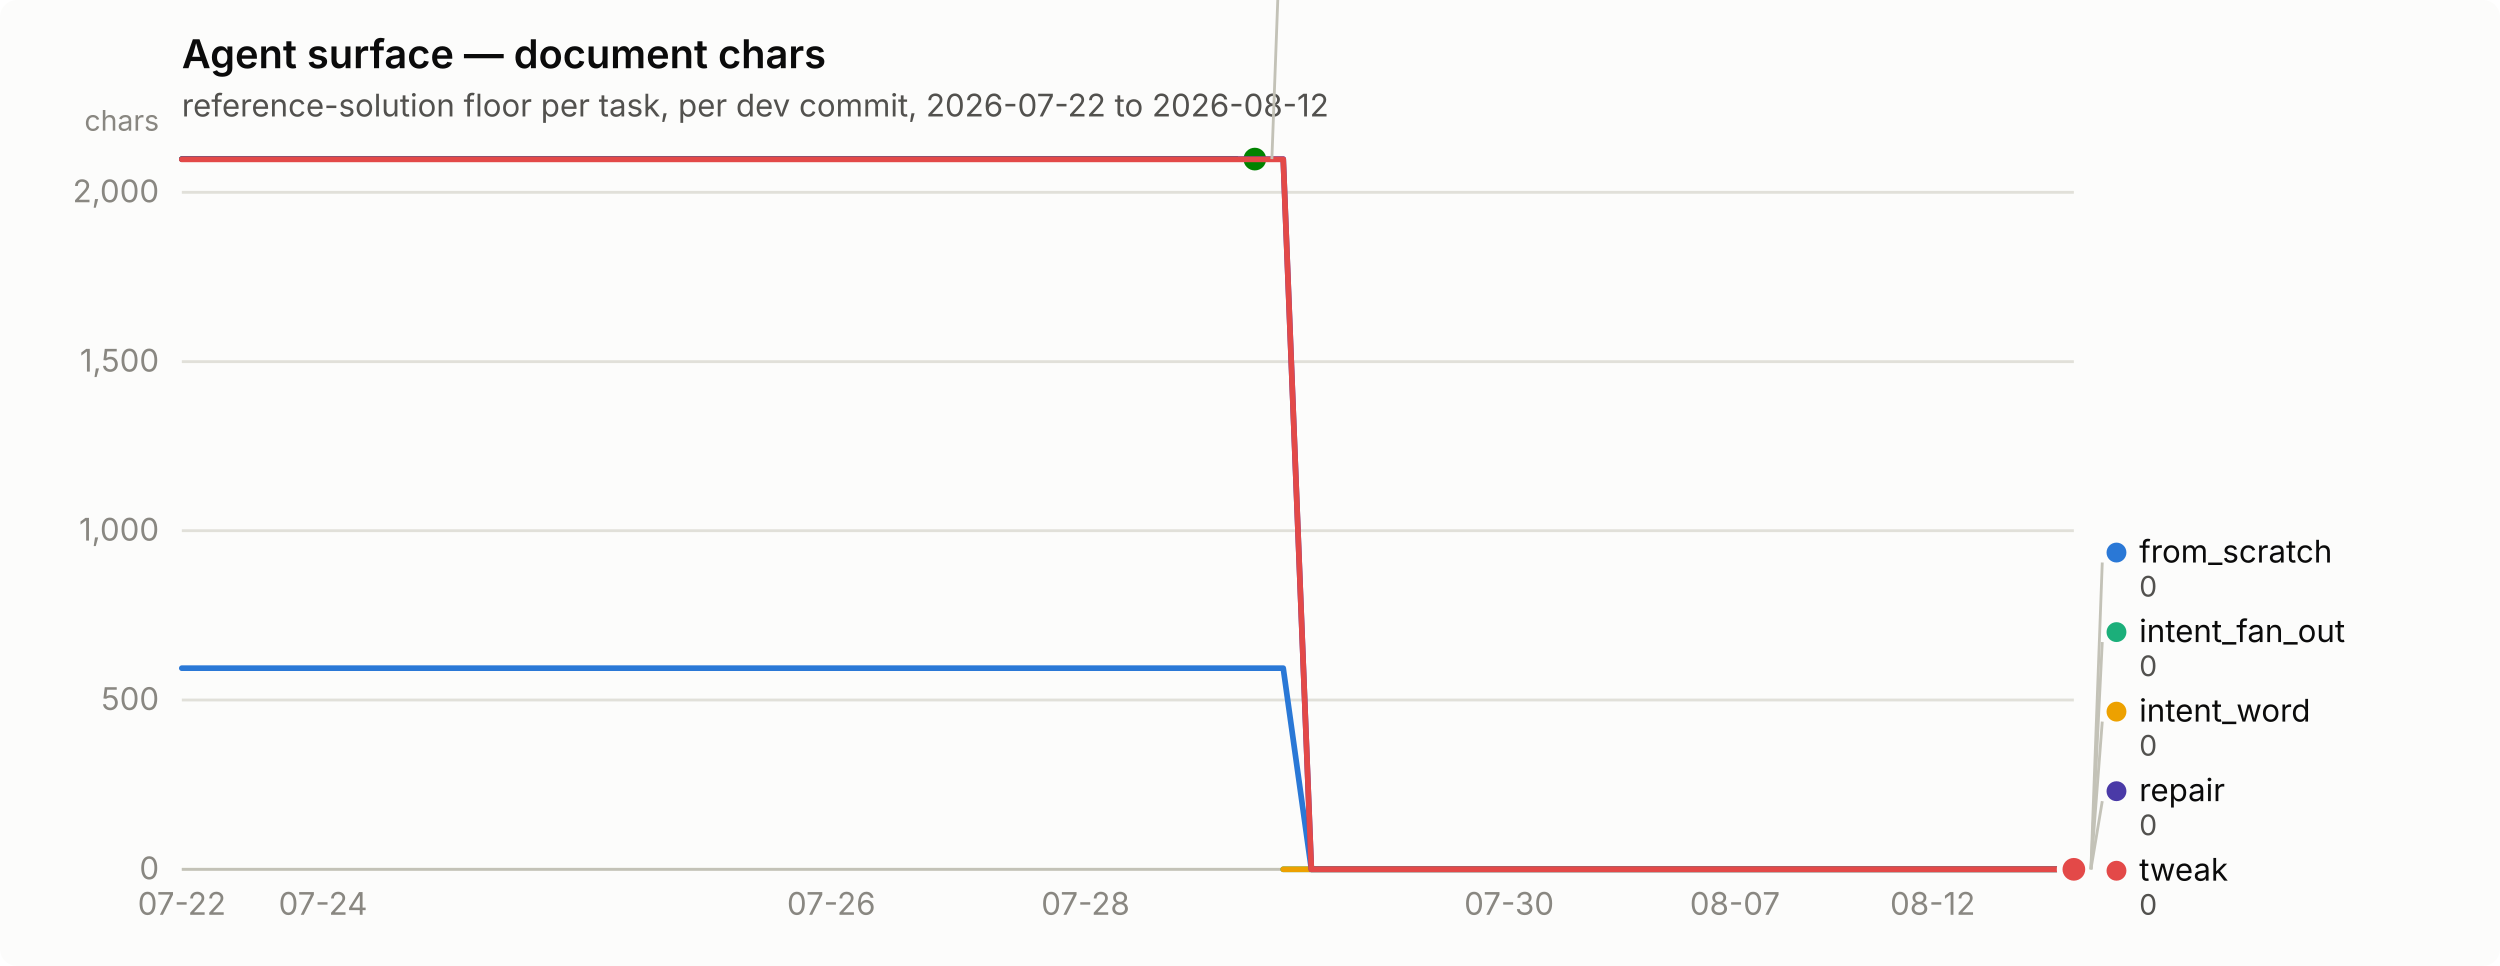
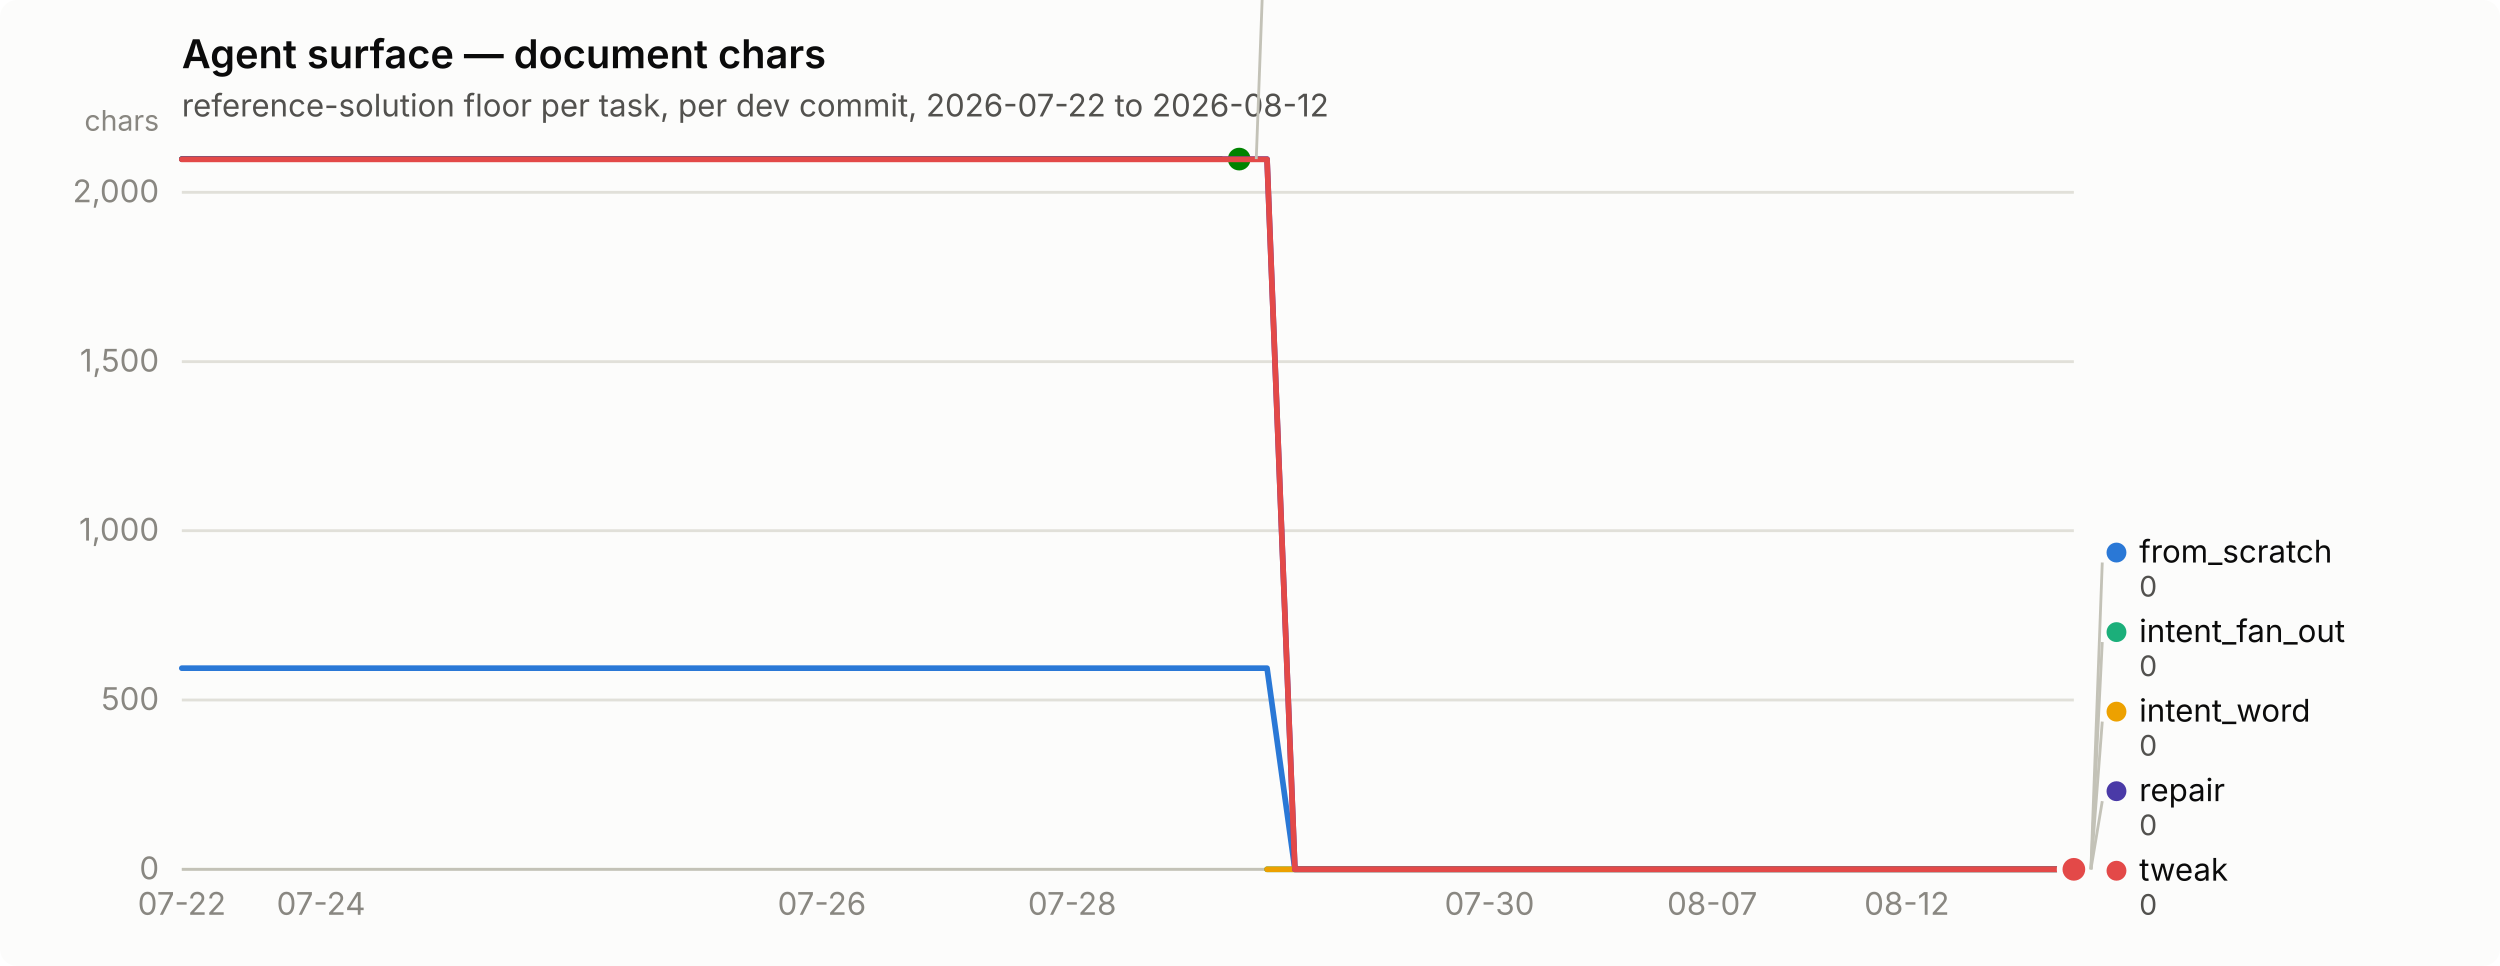
<svg xmlns="http://www.w3.org/2000/svg" width="880" height="340" viewBox="0 0 880 340" role="img" aria-label="Agent surface — document chars">
  <rect width="880" height="340" rx="6" fill="#fcfcfb" />
  <text x="64" y="24" font-family="system-ui, -apple-system, &quot;Segoe UI&quot;, sans-serif" font-size="14" font-weight="600" fill="#0b0b0b">Agent surface — document chars</text>
  <text x="64" y="41" font-family="system-ui, -apple-system, &quot;Segoe UI&quot;, sans-serif" font-size="11" fill="#52514e">reference-solution floor per task, per dev commit, 2026-07-22 to 2026-08-12</text>
  <line x1="64" y1="306.0" x2="730" y2="306.0" stroke="#e1e0d9" stroke-width="1" />
  <text x="56" y="309.5" text-anchor="end" font-family="system-ui, -apple-system, &quot;Segoe UI&quot;, sans-serif" font-size="11" style="font-variant-numeric: tabular-nums" fill="#898781">0</text>
  <line x1="64" y1="246.4" x2="730" y2="246.4" stroke="#e1e0d9" stroke-width="1" />
  <text x="56" y="249.9" text-anchor="end" font-family="system-ui, -apple-system, &quot;Segoe UI&quot;, sans-serif" font-size="11" style="font-variant-numeric: tabular-nums" fill="#898781">500</text>
  <line x1="64" y1="186.8" x2="730" y2="186.8" stroke="#e1e0d9" stroke-width="1" />
  <text x="56" y="190.3" text-anchor="end" font-family="system-ui, -apple-system, &quot;Segoe UI&quot;, sans-serif" font-size="11" style="font-variant-numeric: tabular-nums" fill="#898781">1,000</text>
  <line x1="64" y1="127.3" x2="730" y2="127.3" stroke="#e1e0d9" stroke-width="1" />
  <text x="56" y="130.8" text-anchor="end" font-family="system-ui, -apple-system, &quot;Segoe UI&quot;, sans-serif" font-size="11" style="font-variant-numeric: tabular-nums" fill="#898781">1,500</text>
  <line x1="64" y1="67.7" x2="730" y2="67.7" stroke="#e1e0d9" stroke-width="1" />
  <text x="56" y="71.2" text-anchor="end" font-family="system-ui, -apple-system, &quot;Segoe UI&quot;, sans-serif" font-size="11" style="font-variant-numeric: tabular-nums" fill="#898781">2,000</text>
  <text x="56" y="46" text-anchor="end" font-family="system-ui, -apple-system, &quot;Segoe UI&quot;, sans-serif" font-size="10" fill="#898781">chars</text>
  <line x1="64" y1="306" x2="730" y2="306" stroke="#c3c2b7" stroke-width="1" />
  <text x="64.0" y="322" text-anchor="middle" font-family="system-ui, -apple-system, &quot;Segoe UI&quot;, sans-serif" font-size="11" style="font-variant-numeric: tabular-nums" fill="#898781">07-22</text>
-   <text x="113.7" y="322" text-anchor="middle" font-family="system-ui, -apple-system, &quot;Segoe UI&quot;, sans-serif" font-size="11" style="font-variant-numeric: tabular-nums" fill="#898781">07-24</text>
-   <text x="292.6" y="322" text-anchor="middle" font-family="system-ui, -apple-system, &quot;Segoe UI&quot;, sans-serif" font-size="11" style="font-variant-numeric: tabular-nums" fill="#898781">07-26</text>
-   <text x="382.1" y="322" text-anchor="middle" font-family="system-ui, -apple-system, &quot;Segoe UI&quot;, sans-serif" font-size="11" style="font-variant-numeric: tabular-nums" fill="#898781">07-28</text>
-   <text x="531.2" y="322" text-anchor="middle" font-family="system-ui, -apple-system, &quot;Segoe UI&quot;, sans-serif" font-size="11" style="font-variant-numeric: tabular-nums" fill="#898781">07-30</text>
-   <text x="610.7" y="322" text-anchor="middle" font-family="system-ui, -apple-system, &quot;Segoe UI&quot;, sans-serif" font-size="11" style="font-variant-numeric: tabular-nums" fill="#898781">08-07</text>
-   <text x="680.3" y="322" text-anchor="middle" font-family="system-ui, -apple-system, &quot;Segoe UI&quot;, sans-serif" font-size="11" style="font-variant-numeric: tabular-nums" fill="#898781">08-12</text>
-   <path d="M64.0,235.2 L73.9,235.2 L83.9,235.2 L93.8,235.2 L103.8,235.2 L113.7,235.2 L123.6,235.2 L133.6,235.2 L143.5,235.2 L153.5,235.2 L163.4,235.2 L173.3,235.2 L183.3,235.2 L193.2,235.2 L203.2,235.2 L213.1,235.2 L223.0,235.2 L233.0,235.2 L242.9,235.2 L252.9,235.2 L262.8,235.2 L272.7,235.2 L282.7,235.2 L292.6,235.2 L302.6,235.2 L312.5,235.2 L322.4,235.2 L332.4,235.2 L342.3,235.2 L352.3,235.2 L362.2,235.2 L372.1,235.2 L382.1,235.2 L392.0,235.2 L402.0,235.2 L411.9,235.2 L421.9,235.2 L431.8,235.2 L441.7,235.2 L451.7,235.2 L461.6,306.0 L471.6,306.0 L481.5,306.0 L491.4,306.0 L501.4,306.0 L511.3,306.0 L521.3,306.0 L531.2,306.0 L541.1,306.0 L551.1,306.0 L561.0,306.0 L571.0,306.0 L580.9,306.0 L590.8,306.0 L600.8,306.0 L610.7,306.0 L620.7,306.0 L630.6,306.0 L640.5,306.0 L650.5,306.0 L660.4,306.0 L670.4,306.0 L680.3,306.0 L690.2,306.0 L700.2,306.0 L710.1,306.0 L720.1,306.0 L730.0,306.0" fill="none" stroke="#2a78d6" stroke-width="2" stroke-linejoin="round" stroke-linecap="round" />
+   <text x="113.0" y="322" text-anchor="middle" font-family="system-ui, -apple-system, &quot;Segoe UI&quot;, sans-serif" font-size="11" style="font-variant-numeric: tabular-nums" fill="#898781">07-24</text>
+   <text x="289.3" y="322" text-anchor="middle" font-family="system-ui, -apple-system, &quot;Segoe UI&quot;, sans-serif" font-size="11" style="font-variant-numeric: tabular-nums" fill="#898781">07-26</text>
+   <text x="377.4" y="322" text-anchor="middle" font-family="system-ui, -apple-system, &quot;Segoe UI&quot;, sans-serif" font-size="11" style="font-variant-numeric: tabular-nums" fill="#898781">07-28</text>
+   <text x="524.3" y="322" text-anchor="middle" font-family="system-ui, -apple-system, &quot;Segoe UI&quot;, sans-serif" font-size="11" style="font-variant-numeric: tabular-nums" fill="#898781">07-30</text>
+   <text x="602.7" y="322" text-anchor="middle" font-family="system-ui, -apple-system, &quot;Segoe UI&quot;, sans-serif" font-size="11" style="font-variant-numeric: tabular-nums" fill="#898781">08-07</text>
+   <text x="671.2" y="322" text-anchor="middle" font-family="system-ui, -apple-system, &quot;Segoe UI&quot;, sans-serif" font-size="11" style="font-variant-numeric: tabular-nums" fill="#898781">08-12</text>
+   <path d="M64.0,235.2 L73.8,235.2 L83.6,235.2 L93.4,235.2 L103.2,235.2 L113.0,235.2 L122.8,235.2 L132.6,235.2 L142.4,235.2 L152.1,235.2 L161.9,235.2 L171.7,235.2 L181.5,235.2 L191.3,235.2 L201.1,235.2 L210.9,235.2 L220.7,235.2 L230.5,235.2 L240.3,235.2 L250.1,235.2 L259.9,235.2 L269.7,235.2 L279.5,235.2 L289.3,235.2 L299.1,235.2 L308.9,235.2 L318.6,235.2 L328.4,235.2 L338.2,235.2 L348.0,235.2 L357.8,235.2 L367.6,235.2 L377.4,235.2 L387.2,235.2 L397.0,235.2 L406.8,235.2 L416.6,235.2 L426.4,235.2 L436.2,235.2 L446.0,235.2 L455.8,306.0 L465.6,306.0 L475.4,306.0 L485.1,306.0 L494.9,306.0 L504.7,306.0 L514.5,306.0 L524.3,306.0 L534.1,306.0 L543.9,306.0 L553.7,306.0 L563.5,306.0 L573.3,306.0 L583.1,306.0 L592.9,306.0 L602.7,306.0 L612.5,306.0 L622.3,306.0 L632.1,306.0 L641.9,306.0 L651.6,306.0 L661.4,306.0 L671.2,306.0 L681.0,306.0 L690.8,306.0 L700.6,306.0 L710.4,306.0 L720.2,306.0 L730.0,306.0" fill="none" stroke="#2a78d6" stroke-width="2" stroke-linejoin="round" stroke-linecap="round" />
  <circle cx="730.0" cy="306.0" r="6" fill="#fcfcfb" />
  <circle cx="730.0" cy="306.0" r="4" fill="#2a78d6" />
-   <path d="M451.7,306.0 L461.6,306.0 L471.6,306.0 L481.5,306.0 L491.4,306.0 L501.4,306.0 L511.3,306.0 L521.3,306.0 L531.2,306.0 L541.1,306.0 L551.1,306.0 L561.0,306.0 L571.0,306.0 L580.9,306.0 L590.8,306.0 L600.8,306.0 L610.7,306.0 L620.7,306.0 L630.6,306.0 L640.5,306.0 L650.5,306.0 L660.4,306.0 L670.4,306.0 L680.3,306.0 L690.2,306.0 L700.2,306.0 L710.1,306.0 L720.1,306.0 L730.0,306.0" fill="none" stroke="#1baf7a" stroke-width="2" stroke-linejoin="round" stroke-linecap="round" />
+   <path d="M446.0,306.0 L455.8,306.0 L465.6,306.0 L475.4,306.0 L485.1,306.0 L494.9,306.0 L504.7,306.0 L514.5,306.0 L524.3,306.0 L534.1,306.0 L543.9,306.0 L553.7,306.0 L563.5,306.0 L573.3,306.0 L583.1,306.0 L592.9,306.0 L602.7,306.0 L612.5,306.0 L622.3,306.0 L632.1,306.0 L641.9,306.0 L651.6,306.0 L661.4,306.0 L671.2,306.0 L681.0,306.0 L690.8,306.0 L700.6,306.0 L710.4,306.0 L720.2,306.0 L730.0,306.0" fill="none" stroke="#1baf7a" stroke-width="2" stroke-linejoin="round" stroke-linecap="round" />
  <circle cx="730.0" cy="306.0" r="6" fill="#fcfcfb" />
  <circle cx="730.0" cy="306.0" r="4" fill="#1baf7a" />
-   <path d="M451.7,306.0 L461.6,306.0 L471.6,306.0 L481.5,306.0 L491.4,306.0 L501.4,306.0 L511.3,306.0 L521.3,306.0 L531.2,306.0 L541.1,306.0 L551.1,306.0 L561.0,306.0 L571.0,306.0 L580.9,306.0 L590.8,306.0 L600.8,306.0 L610.7,306.0 L620.7,306.0 L630.6,306.0 L640.5,306.0 L650.5,306.0 L660.4,306.0 L670.4,306.0 L680.3,306.0 L690.2,306.0 L700.2,306.0 L710.1,306.0 L720.1,306.0 L730.0,306.0" fill="none" stroke="#eda100" stroke-width="2" stroke-linejoin="round" stroke-linecap="round" />
+   <path d="M446.0,306.0 L455.8,306.0 L465.6,306.0 L475.4,306.0 L485.1,306.0 L494.9,306.0 L504.7,306.0 L514.5,306.0 L524.3,306.0 L534.1,306.0 L543.9,306.0 L553.7,306.0 L563.5,306.0 L573.3,306.0 L583.1,306.0 L592.9,306.0 L602.7,306.0 L612.5,306.0 L622.3,306.0 L632.1,306.0 L641.9,306.0 L651.6,306.0 L661.4,306.0 L671.2,306.0 L681.0,306.0 L690.8,306.0 L700.6,306.0 L710.4,306.0 L720.2,306.0 L730.0,306.0" fill="none" stroke="#eda100" stroke-width="2" stroke-linejoin="round" stroke-linecap="round" />
  <circle cx="730.0" cy="306.0" r="6" fill="#fcfcfb" />
  <circle cx="730.0" cy="306.0" r="4" fill="#eda100" />
-   <path d="M64.0,56.0 L73.9,56.0 L83.9,56.0 L93.8,56.0 L103.8,56.0 L113.7,56.0 L123.6,56.0 L133.6,56.0 L143.5,56.0 L153.5,56.0 L163.4,56.0 L173.3,56.0 L183.3,56.0 L193.2,56.0 L203.2,56.0 L213.1,56.0 L223.0,56.0 L233.0,56.0 L242.9,56.0 L252.9,56.0 L262.8,56.0 L272.7,56.0 L282.7,56.0 L292.6,56.0 L302.6,56.0 L312.5,56.0 L322.4,56.0 L332.4,56.0 L342.3,56.0 L352.3,56.0 L362.2,56.0 L372.1,56.0 L382.1,56.0 L392.0,56.0 L402.0,56.0 L411.9,56.0 L421.9,56.0 L431.8,56.0 L441.7,56.0" fill="none" stroke="#008300" stroke-width="2" stroke-linejoin="round" stroke-linecap="round" />
-   <circle cx="441.7" cy="56.0" r="6" fill="#fcfcfb" />
-   <circle cx="441.7" cy="56.0" r="4" fill="#008300" />
-   <path d="M64.0,56.0 L73.9,56.0 L83.9,56.0 L93.8,56.0 L103.8,56.0 L113.7,56.0 L123.6,56.0 L133.6,56.0 L143.5,56.0 L153.5,56.0 L163.4,56.0 L173.3,56.0 L183.3,56.0 L193.2,56.0 L203.2,56.0 L213.1,56.0 L223.0,56.0 L233.0,56.0 L242.9,56.0 L252.9,56.0 L262.8,56.0 L272.7,56.0 L282.7,56.0 L292.6,56.0 L302.6,56.0 L312.5,56.0 L322.4,56.0 L332.4,56.0 L342.3,56.0 L352.3,56.0 L362.2,56.0 L372.1,56.0 L382.1,56.0 L392.0,56.0 L402.0,56.0 L411.9,56.0 L421.9,56.0 L431.8,56.0 L441.7,56.0 L451.7,56.0 L461.6,306.0 L471.6,306.0 L481.5,306.0 L491.4,306.0 L501.4,306.0 L511.3,306.0 L521.3,306.0 L531.2,306.0 L541.1,306.0 L551.1,306.0 L561.0,306.0 L571.0,306.0 L580.9,306.0 L590.8,306.0 L600.8,306.0 L610.7,306.0 L620.7,306.0 L630.6,306.0 L640.5,306.0 L650.5,306.0 L660.4,306.0 L670.4,306.0 L680.3,306.0 L690.2,306.0 L700.2,306.0 L710.1,306.0 L720.1,306.0 L730.0,306.0" fill="none" stroke="#4a3aa7" stroke-width="2" stroke-linejoin="round" stroke-linecap="round" />
+   <path d="M64.0,56.0 L73.8,56.0 L83.6,56.0 L93.4,56.0 L103.2,56.0 L113.0,56.0 L122.8,56.0 L132.6,56.0 L142.4,56.0 L152.1,56.0 L161.9,56.0 L171.7,56.0 L181.5,56.0 L191.3,56.0 L201.1,56.0 L210.9,56.0 L220.7,56.0 L230.5,56.0 L240.3,56.0 L250.1,56.0 L259.9,56.0 L269.7,56.0 L279.5,56.0 L289.3,56.0 L299.1,56.0 L308.9,56.0 L318.6,56.0 L328.4,56.0 L338.2,56.0 L348.0,56.0 L357.8,56.0 L367.6,56.0 L377.4,56.0 L387.2,56.0 L397.0,56.0 L406.8,56.0 L416.6,56.0 L426.4,56.0 L436.2,56.0" fill="none" stroke="#008300" stroke-width="2" stroke-linejoin="round" stroke-linecap="round" />
+   <circle cx="436.2" cy="56.0" r="6" fill="#fcfcfb" />
+   <circle cx="436.2" cy="56.0" r="4" fill="#008300" />
+   <path d="M64.0,56.0 L73.8,56.0 L83.6,56.0 L93.4,56.0 L103.2,56.0 L113.0,56.0 L122.8,56.0 L132.6,56.0 L142.4,56.0 L152.1,56.0 L161.9,56.0 L171.7,56.0 L181.5,56.0 L191.3,56.0 L201.1,56.0 L210.9,56.0 L220.7,56.0 L230.5,56.0 L240.3,56.0 L250.1,56.0 L259.9,56.0 L269.7,56.0 L279.5,56.0 L289.3,56.0 L299.1,56.0 L308.9,56.0 L318.6,56.0 L328.4,56.0 L338.2,56.0 L348.0,56.0 L357.8,56.0 L367.6,56.0 L377.4,56.0 L387.2,56.0 L397.0,56.0 L406.8,56.0 L416.6,56.0 L426.4,56.0 L436.2,56.0 L446.0,56.0 L455.8,306.0 L465.6,306.0 L475.4,306.0 L485.1,306.0 L494.9,306.0 L504.7,306.0 L514.5,306.0 L524.3,306.0 L534.1,306.0 L543.9,306.0 L553.7,306.0 L563.5,306.0 L573.3,306.0 L583.1,306.0 L592.9,306.0 L602.7,306.0 L612.5,306.0 L622.3,306.0 L632.1,306.0 L641.9,306.0 L651.6,306.0 L661.4,306.0 L671.2,306.0 L681.0,306.0 L690.8,306.0 L700.6,306.0 L710.4,306.0 L720.2,306.0 L730.0,306.0" fill="none" stroke="#4a3aa7" stroke-width="2" stroke-linejoin="round" stroke-linecap="round" />
  <circle cx="730.0" cy="306.0" r="6" fill="#fcfcfb" />
  <circle cx="730.0" cy="306.0" r="4" fill="#4a3aa7" />
-   <path d="M64.0,56.1 L73.9,56.1 L83.9,56.1 L93.8,56.1 L103.8,56.1 L113.7,56.1 L123.6,56.1 L133.6,56.1 L143.5,56.1 L153.5,56.1 L163.4,56.1 L173.3,56.1 L183.3,56.1 L193.2,56.1 L203.2,56.1 L213.1,56.1 L223.0,56.1 L233.0,56.1 L242.9,56.1 L252.9,56.1 L262.8,56.1 L272.7,56.1 L282.7,56.1 L292.6,56.1 L302.6,56.1 L312.5,56.1 L322.4,56.1 L332.4,56.1 L342.3,56.1 L352.3,56.1 L362.2,56.1 L372.1,56.1 L382.1,56.1 L392.0,56.1 L402.0,56.1 L411.9,56.1 L421.9,56.1 L431.8,56.1 L441.7,56.1 L451.7,56.1 L461.6,306.0 L471.6,306.0 L481.5,306.0 L491.4,306.0 L501.4,306.0 L511.3,306.0 L521.3,306.0 L531.2,306.0 L541.1,306.0 L551.1,306.0 L561.0,306.0 L571.0,306.0 L580.9,306.0 L590.8,306.0 L600.8,306.0 L610.7,306.0 L620.7,306.0 L630.6,306.0 L640.5,306.0 L650.5,306.0 L660.4,306.0 L670.4,306.0 L680.3,306.0 L690.2,306.0 L700.2,306.0 L710.1,306.0 L720.1,306.0 L730.0,306.0" fill="none" stroke="#e34948" stroke-width="2" stroke-linejoin="round" stroke-linecap="round" />
+   <path d="M64.0,56.1 L73.8,56.1 L83.6,56.1 L93.4,56.1 L103.2,56.1 L113.0,56.1 L122.8,56.1 L132.6,56.1 L142.4,56.1 L152.1,56.1 L161.9,56.1 L171.7,56.1 L181.5,56.1 L191.3,56.1 L201.1,56.1 L210.9,56.1 L220.7,56.1 L230.5,56.1 L240.3,56.1 L250.1,56.1 L259.9,56.1 L269.7,56.1 L279.5,56.1 L289.3,56.1 L299.1,56.1 L308.9,56.1 L318.6,56.1 L328.4,56.1 L338.2,56.1 L348.0,56.1 L357.8,56.1 L367.6,56.1 L377.4,56.1 L387.2,56.1 L397.0,56.1 L406.8,56.1 L416.6,56.1 L426.4,56.1 L436.2,56.1 L446.0,56.1 L455.8,306.0 L465.6,306.0 L475.4,306.0 L485.1,306.0 L494.9,306.0 L504.7,306.0 L514.5,306.0 L524.3,306.0 L534.1,306.0 L543.9,306.0 L553.7,306.0 L563.5,306.0 L573.3,306.0 L583.1,306.0 L592.9,306.0 L602.7,306.0 L612.5,306.0 L622.3,306.0 L632.1,306.0 L641.9,306.0 L651.6,306.0 L661.4,306.0 L671.2,306.0 L681.0,306.0 L690.8,306.0 L700.6,306.0 L710.4,306.0 L720.2,306.0 L730.0,306.0" fill="none" stroke="#e34948" stroke-width="2" stroke-linejoin="round" stroke-linecap="round" />
  <circle cx="730.0" cy="306.0" r="6" fill="#fcfcfb" />
  <circle cx="730.0" cy="306.0" r="4" fill="#e34948" />
-   <line x1="447.7" y1="56.0" x2="451.7" y2="-52.0" stroke="#c3c2b7" stroke-width="1" />
-   <circle cx="456.731" cy="-55.5" r="3.5" fill="#008300" />
-   <text x="464.731" y="-52.0" font-family="system-ui, -apple-system, &quot;Segoe UI&quot;, sans-serif" font-size="11" fill="#0b0b0b">nudge</text>
-   <text x="464.731" y="-40.0" font-family="system-ui, -apple-system, &quot;Segoe UI&quot;, sans-serif" font-size="10" style="font-variant-numeric: tabular-nums" fill="#52514e">2,098</text>
+   <line x1="442.2" y1="56.0" x2="446.2" y2="-52.0" stroke="#c3c2b7" stroke-width="1" />
+   <circle cx="451.176" cy="-55.5" r="3.5" fill="#008300" />
+   <text x="459.176" y="-52.0" font-family="system-ui, -apple-system, &quot;Segoe UI&quot;, sans-serif" font-size="11" fill="#0b0b0b">nudge</text>
+   <text x="459.176" y="-40.0" font-family="system-ui, -apple-system, &quot;Segoe UI&quot;, sans-serif" font-size="10" style="font-variant-numeric: tabular-nums" fill="#52514e">2,098</text>
  <line x1="736.0" y1="306.0" x2="740.0" y2="198.0" stroke="#c3c2b7" stroke-width="1" />
  <circle cx="745.0" cy="194.5" r="3.5" fill="#2a78d6" />
  <text x="753.0" y="198.0" font-family="system-ui, -apple-system, &quot;Segoe UI&quot;, sans-serif" font-size="11" fill="#0b0b0b">from_scratch</text>
  <text x="753.0" y="210.0" font-family="system-ui, -apple-system, &quot;Segoe UI&quot;, sans-serif" font-size="10" style="font-variant-numeric: tabular-nums" fill="#52514e">0</text>
  <line x1="736.0" y1="306.0" x2="740.0" y2="226.0" stroke="#c3c2b7" stroke-width="1" />
  <circle cx="745.0" cy="222.5" r="3.5" fill="#1baf7a" />
  <text x="753.0" y="226.0" font-family="system-ui, -apple-system, &quot;Segoe UI&quot;, sans-serif" font-size="11" fill="#0b0b0b">intent_fan_out</text>
  <text x="753.0" y="238.0" font-family="system-ui, -apple-system, &quot;Segoe UI&quot;, sans-serif" font-size="10" style="font-variant-numeric: tabular-nums" fill="#52514e">0</text>
  <line x1="736.0" y1="306.0" x2="740.0" y2="254.0" stroke="#c3c2b7" stroke-width="1" />
  <circle cx="745.0" cy="250.5" r="3.5" fill="#eda100" />
  <text x="753.0" y="254.0" font-family="system-ui, -apple-system, &quot;Segoe UI&quot;, sans-serif" font-size="11" fill="#0b0b0b">intent_word</text>
  <text x="753.0" y="266.0" font-family="system-ui, -apple-system, &quot;Segoe UI&quot;, sans-serif" font-size="10" style="font-variant-numeric: tabular-nums" fill="#52514e">0</text>
  <line x1="736.0" y1="306.0" x2="740.0" y2="282.0" stroke="#c3c2b7" stroke-width="1" />
  <circle cx="745.0" cy="278.5" r="3.5" fill="#4a3aa7" />
  <text x="753.0" y="282.0" font-family="system-ui, -apple-system, &quot;Segoe UI&quot;, sans-serif" font-size="11" fill="#0b0b0b">repair</text>
  <text x="753.0" y="294.0" font-family="system-ui, -apple-system, &quot;Segoe UI&quot;, sans-serif" font-size="10" style="font-variant-numeric: tabular-nums" fill="#52514e">0</text>
  <circle cx="745.0" cy="306.5" r="3.5" fill="#e34948" />
  <text x="753.0" y="310.0" font-family="system-ui, -apple-system, &quot;Segoe UI&quot;, sans-serif" font-size="11" fill="#0b0b0b">tweak</text>
  <text x="753.0" y="322.0" font-family="system-ui, -apple-system, &quot;Segoe UI&quot;, sans-serif" font-size="10" style="font-variant-numeric: tabular-nums" fill="#52514e">0</text>
</svg>
